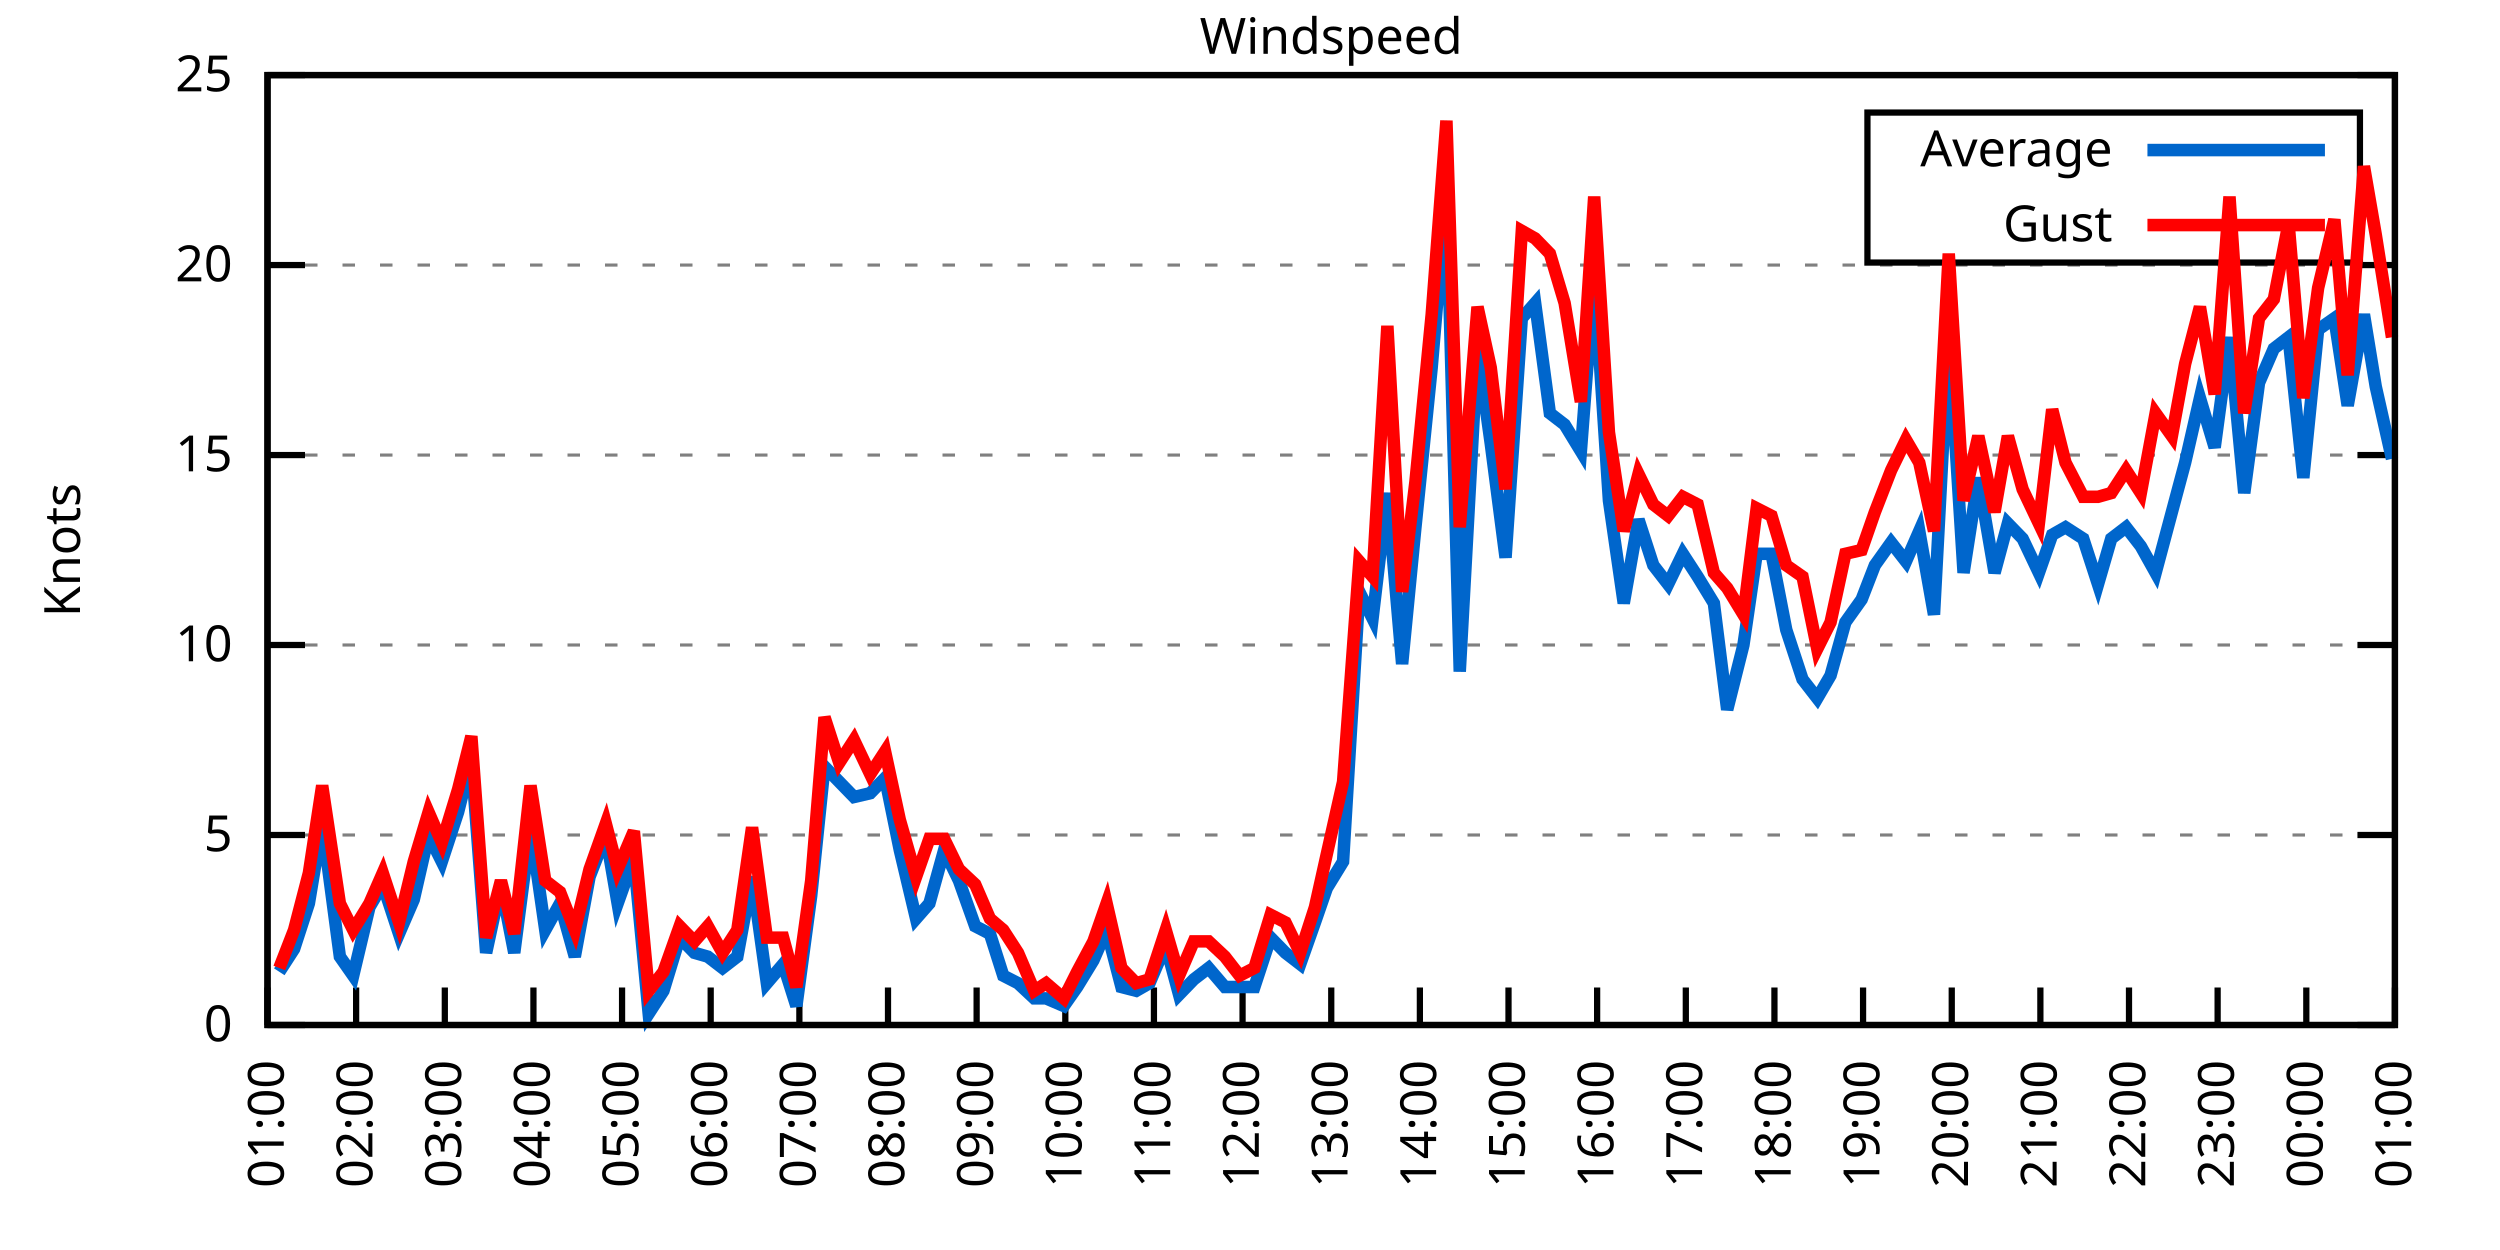
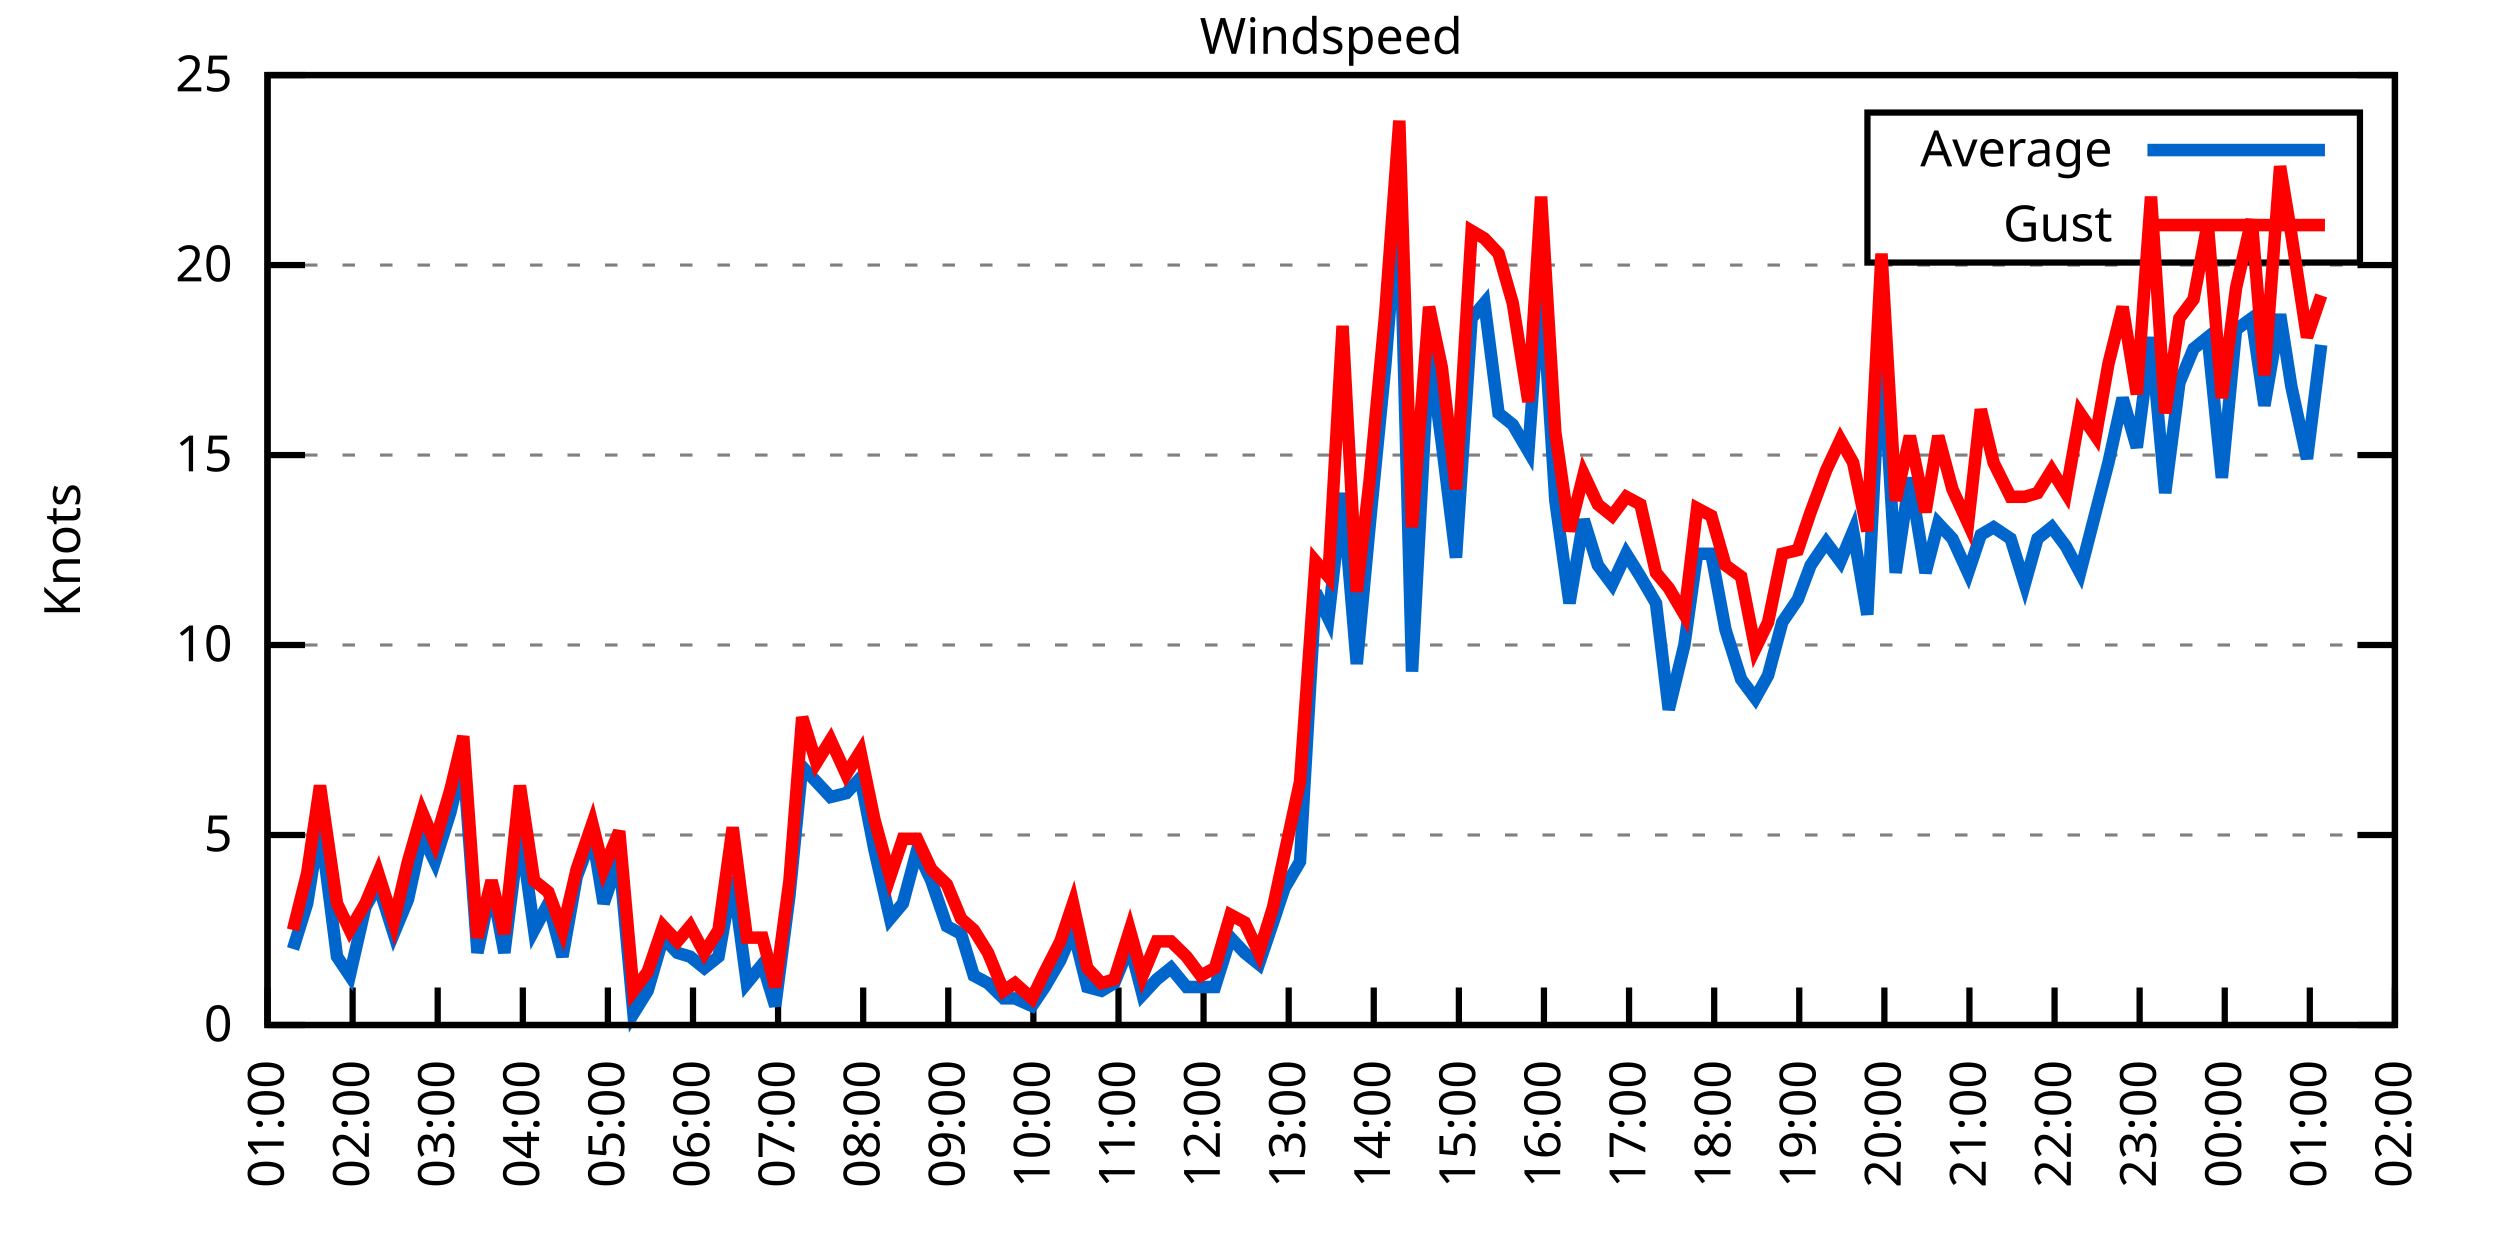
<svg xmlns="http://www.w3.org/2000/svg" xmlns:xlink="http://www.w3.org/1999/xlink" width="400" height="200" viewBox="0 0 400 200">
  <g id="gnuplot_canvas">
    <rect x="0" y="0" width="400" height="200" fill="none" />
    <defs>
      <circle id="gpDot" r="0.5" stroke-width="0.5" stroke="currentColor" />
      <path id="gpPt0" stroke-width="0.333" stroke="currentColor" d="M-1,0 h2 M0,-1 v2" />
      <path id="gpPt1" stroke-width="0.333" stroke="currentColor" d="M-1,-1 L1,1 M1,-1 L-1,1" />
      <path id="gpPt2" stroke-width="0.333" stroke="currentColor" d="M-1,0 L1,0 M0,-1 L0,1 M-1,-1 L1,1 M-1,1 L1,-1" />
      <rect id="gpPt3" stroke-width="0.333" stroke="currentColor" x="-1" y="-1" width="2" height="2" />
      <rect id="gpPt4" stroke-width="0.333" stroke="currentColor" fill="currentColor" x="-1" y="-1" width="2" height="2" />
      <circle id="gpPt5" stroke-width="0.333" stroke="currentColor" cx="0" cy="0" r="1" />
      <use xlink:href="#gpPt5" id="gpPt6" fill="currentColor" stroke="none" />
      <path id="gpPt7" stroke-width="0.333" stroke="currentColor" d="M0,-1.33 L-1.33,0.67 L1.33,0.67 z" />
      <use xlink:href="#gpPt7" id="gpPt8" fill="currentColor" stroke="none" />
      <use xlink:href="#gpPt7" id="gpPt9" stroke="currentColor" transform="rotate(180)" />
      <use xlink:href="#gpPt9" id="gpPt10" fill="currentColor" stroke="none" />
      <use xlink:href="#gpPt3" id="gpPt11" stroke="currentColor" transform="rotate(45)" />
      <use xlink:href="#gpPt11" id="gpPt12" fill="currentColor" stroke="none" />
      <path id="gpPt13" stroke-width="0.333" stroke="currentColor" d="M0,1.330 L1.265,0.411 L0.782,-1.067 L-0.782,-1.076 L-1.265,0.411 z" />
      <use xlink:href="#gpPt13" id="gpPt14" fill="currentColor" stroke="none" />
      <filter id="textbox" filterUnits="objectBoundingBox" x="0" y="0" height="1" width="1">
        <feFlood flood-color="white" flood-opacity="1" result="bgnd" />
        <feComposite in="SourceGraphic" in2="bgnd" operator="atop" />
      </filter>
      <filter id="greybox" filterUnits="objectBoundingBox" x="0" y="0" height="1" width="1">
        <feFlood flood-color="lightgrey" flood-opacity="1" result="grey" />
        <feComposite in="SourceGraphic" in2="grey" operator="atop" />
      </filter>
    </defs>
    <g fill="none" color="white" stroke="currentColor" stroke-width="1.00" stroke-linecap="butt" stroke-linejoin="miter">
</g>
    <g fill="none" color="black" stroke="currentColor" stroke-width="1.00" stroke-linecap="butt" stroke-linejoin="miter">
      <g stroke="none" shape-rendering="crispEdges">
        <polygon fill="rgb(255, 255, 255)" points="42.80,164.00 383.18,164.00 383.18,12.02 42.80,12.02 " />
      </g>
    </g>
    <g fill="none" color="black" stroke="currentColor" stroke-width="1.00" stroke-linecap="butt" stroke-linejoin="miter">
</g>
    <g fill="none" color="black" stroke="black" stroke-width="0.50" stroke-linecap="butt" stroke-linejoin="miter">
</g>
    <g fill="none" color="gray" stroke="currentColor" stroke-width="0.50" stroke-linecap="butt" stroke-linejoin="miter">
      <path stroke="gray" stroke-dasharray="2,4" class="gridline" d="M42.80,164.00 L383.19,164.00  " />
    </g>
    <g fill="none" color="gray" stroke="gray" stroke-width="1.00" stroke-linecap="butt" stroke-linejoin="miter">
</g>
    <g fill="none" color="black" stroke="currentColor" stroke-width="1.00" stroke-linecap="butt" stroke-linejoin="miter">
      <path stroke="black" d="M42.80,164.00 L48.80,164.00 M383.19,164.00 L377.19,164.00  " />
      <g transform="translate(37.20,166.60)" stroke="none" fill="black" font-family="Sans" font-size="8.00" text-anchor="end">
        <text>
          <tspan font-family="Sans"> 0</tspan>
        </text>
      </g>
    </g>
    <g fill="none" color="black" stroke="currentColor" stroke-width="1.00" stroke-linecap="butt" stroke-linejoin="miter">
</g>
    <g fill="none" color="black" stroke="black" stroke-width="0.50" stroke-linecap="butt" stroke-linejoin="miter">
</g>
    <g fill="none" color="gray" stroke="currentColor" stroke-width="0.50" stroke-linecap="butt" stroke-linejoin="miter">
      <path stroke="gray" stroke-dasharray="2,4" class="gridline" d="M42.80,133.60 L383.19,133.60  " />
    </g>
    <g fill="none" color="gray" stroke="gray" stroke-width="1.00" stroke-linecap="butt" stroke-linejoin="miter">
</g>
    <g fill="none" color="black" stroke="currentColor" stroke-width="1.00" stroke-linecap="butt" stroke-linejoin="miter">
      <path stroke="black" d="M42.80,133.60 L48.80,133.60 M383.19,133.60 L377.19,133.60  " />
      <g transform="translate(37.20,136.20)" stroke="none" fill="black" font-family="Sans" font-size="8.00" text-anchor="end">
        <text>
          <tspan font-family="Sans"> 5</tspan>
        </text>
      </g>
    </g>
    <g fill="none" color="black" stroke="currentColor" stroke-width="1.00" stroke-linecap="butt" stroke-linejoin="miter">
</g>
    <g fill="none" color="black" stroke="black" stroke-width="0.50" stroke-linecap="butt" stroke-linejoin="miter">
</g>
    <g fill="none" color="gray" stroke="currentColor" stroke-width="0.50" stroke-linecap="butt" stroke-linejoin="miter">
      <path stroke="gray" stroke-dasharray="2,4" class="gridline" d="M42.80,103.20 L383.19,103.20  " />
    </g>
    <g fill="none" color="gray" stroke="gray" stroke-width="1.00" stroke-linecap="butt" stroke-linejoin="miter">
</g>
    <g fill="none" color="black" stroke="currentColor" stroke-width="1.00" stroke-linecap="butt" stroke-linejoin="miter">
      <path stroke="black" d="M42.80,103.20 L48.80,103.20 M383.19,103.20 L377.19,103.20  " />
      <g transform="translate(37.20,105.80)" stroke="none" fill="black" font-family="Sans" font-size="8.00" text-anchor="end">
        <text>
          <tspan font-family="Sans"> 10</tspan>
        </text>
      </g>
    </g>
    <g fill="none" color="black" stroke="currentColor" stroke-width="1.00" stroke-linecap="butt" stroke-linejoin="miter">
</g>
    <g fill="none" color="black" stroke="black" stroke-width="0.50" stroke-linecap="butt" stroke-linejoin="miter">
</g>
    <g fill="none" color="gray" stroke="currentColor" stroke-width="0.50" stroke-linecap="butt" stroke-linejoin="miter">
      <path stroke="gray" stroke-dasharray="2,4" class="gridline" d="M42.80,72.81 L383.19,72.81  " />
    </g>
    <g fill="none" color="gray" stroke="gray" stroke-width="1.00" stroke-linecap="butt" stroke-linejoin="miter">
</g>
    <g fill="none" color="black" stroke="currentColor" stroke-width="1.00" stroke-linecap="butt" stroke-linejoin="miter">
      <path stroke="black" d="M42.80,72.81 L48.80,72.81 M383.19,72.81 L377.19,72.81  " />
      <g transform="translate(37.20,75.41)" stroke="none" fill="black" font-family="Sans" font-size="8.00" text-anchor="end">
        <text>
          <tspan font-family="Sans"> 15</tspan>
        </text>
      </g>
    </g>
    <g fill="none" color="black" stroke="currentColor" stroke-width="1.00" stroke-linecap="butt" stroke-linejoin="miter">
</g>
    <g fill="none" color="black" stroke="black" stroke-width="0.50" stroke-linecap="butt" stroke-linejoin="miter">
</g>
    <g fill="none" color="gray" stroke="currentColor" stroke-width="0.50" stroke-linecap="butt" stroke-linejoin="miter">
      <path stroke="gray" stroke-dasharray="2,4" class="gridline" d="M42.80,42.41 L383.19,42.41  " />
    </g>
    <g fill="none" color="gray" stroke="gray" stroke-width="1.00" stroke-linecap="butt" stroke-linejoin="miter">
</g>
    <g fill="none" color="black" stroke="currentColor" stroke-width="1.00" stroke-linecap="butt" stroke-linejoin="miter">
      <path stroke="black" d="M42.80,42.41 L48.80,42.41 M383.19,42.41 L377.19,42.41  " />
      <g transform="translate(37.20,45.01)" stroke="none" fill="black" font-family="Sans" font-size="8.00" text-anchor="end">
        <text>
          <tspan font-family="Sans"> 20</tspan>
        </text>
      </g>
    </g>
    <g fill="none" color="black" stroke="currentColor" stroke-width="1.00" stroke-linecap="butt" stroke-linejoin="miter">
</g>
    <g fill="none" color="black" stroke="black" stroke-width="0.50" stroke-linecap="butt" stroke-linejoin="miter">
</g>
    <g fill="none" color="gray" stroke="currentColor" stroke-width="0.50" stroke-linecap="butt" stroke-linejoin="miter">
      <path stroke="gray" stroke-dasharray="2,4" class="gridline" d="M42.80,12.01 L383.19,12.01  " />
    </g>
    <g fill="none" color="gray" stroke="gray" stroke-width="1.00" stroke-linecap="butt" stroke-linejoin="miter">
</g>
    <g fill="none" color="black" stroke="currentColor" stroke-width="1.00" stroke-linecap="butt" stroke-linejoin="miter">
      <path stroke="black" d="M42.80,12.01 L48.80,12.01 M383.19,12.01 L377.19,12.01  " />
      <g transform="translate(37.20,14.61)" stroke="none" fill="black" font-family="Sans" font-size="8.00" text-anchor="end">
        <text>
          <tspan font-family="Sans"> 25</tspan>
        </text>
      </g>
    </g>
    <g fill="none" color="black" stroke="currentColor" stroke-width="1.00" stroke-linecap="butt" stroke-linejoin="miter">
      <path stroke="black" d="M42.80,164.00 L42.80,158.00  " />
      <g transform="translate(45.40,169.60) rotate(270.00)" stroke="none" fill="black" font-family="Sans" font-size="8.00" text-anchor="end">
        <text>
          <tspan font-family="Sans">01:00</tspan>
        </text>
      </g>
    </g>
    <g fill="none" color="black" stroke="currentColor" stroke-width="1.00" stroke-linecap="butt" stroke-linejoin="miter">
-       <path stroke="black" d="M56.98,164.00 L56.98,158.00  " />
-       <g transform="translate(59.58,169.60) rotate(270.00)" stroke="none" fill="black" font-family="Sans" font-size="8.00" text-anchor="end">
+       <path stroke="black" d="M56.42,164.00 L56.42,158.00  " />
+       <g transform="translate(59.02,169.60) rotate(270.00)" stroke="none" fill="black" font-family="Sans" font-size="8.00" text-anchor="end">
        <text>
          <tspan font-family="Sans">02:00</tspan>
        </text>
      </g>
    </g>
    <g fill="none" color="black" stroke="currentColor" stroke-width="1.00" stroke-linecap="butt" stroke-linejoin="miter">
-       <path stroke="black" d="M71.17,164.00 L71.17,158.00  " />
-       <g transform="translate(73.77,169.60) rotate(270.00)" stroke="none" fill="black" font-family="Sans" font-size="8.00" text-anchor="end">
+       <path stroke="black" d="M70.03,164.00 L70.03,158.00  " />
+       <g transform="translate(72.63,169.60) rotate(270.00)" stroke="none" fill="black" font-family="Sans" font-size="8.00" text-anchor="end">
        <text>
          <tspan font-family="Sans">03:00</tspan>
        </text>
      </g>
    </g>
    <g fill="none" color="black" stroke="currentColor" stroke-width="1.00" stroke-linecap="butt" stroke-linejoin="miter">
-       <path stroke="black" d="M85.35,164.00 L85.35,158.00  " />
-       <g transform="translate(87.95,169.60) rotate(270.00)" stroke="none" fill="black" font-family="Sans" font-size="8.00" text-anchor="end">
+       <path stroke="black" d="M83.65,164.00 L83.65,158.00  " />
+       <g transform="translate(86.25,169.60) rotate(270.00)" stroke="none" fill="black" font-family="Sans" font-size="8.00" text-anchor="end">
        <text>
          <tspan font-family="Sans">04:00</tspan>
        </text>
      </g>
    </g>
    <g fill="none" color="black" stroke="currentColor" stroke-width="1.00" stroke-linecap="butt" stroke-linejoin="miter">
-       <path stroke="black" d="M99.53,164.00 L99.53,158.00  " />
-       <g transform="translate(102.13,169.60) rotate(270.00)" stroke="none" fill="black" font-family="Sans" font-size="8.00" text-anchor="end">
+       <path stroke="black" d="M97.26,164.00 L97.26,158.00  " />
+       <g transform="translate(99.86,169.60) rotate(270.00)" stroke="none" fill="black" font-family="Sans" font-size="8.00" text-anchor="end">
        <text>
          <tspan font-family="Sans">05:00</tspan>
        </text>
      </g>
    </g>
    <g fill="none" color="black" stroke="currentColor" stroke-width="1.00" stroke-linecap="butt" stroke-linejoin="miter">
-       <path stroke="black" d="M113.71,164.00 L113.71,158.00  " />
-       <g transform="translate(116.31,169.60) rotate(270.00)" stroke="none" fill="black" font-family="Sans" font-size="8.00" text-anchor="end">
+       <path stroke="black" d="M110.88,164.00 L110.88,158.00  " />
+       <g transform="translate(113.48,169.60) rotate(270.00)" stroke="none" fill="black" font-family="Sans" font-size="8.00" text-anchor="end">
        <text>
          <tspan font-family="Sans">06:00</tspan>
        </text>
      </g>
    </g>
    <g fill="none" color="black" stroke="currentColor" stroke-width="1.00" stroke-linecap="butt" stroke-linejoin="miter">
-       <path stroke="black" d="M127.90,164.00 L127.90,158.00  " />
-       <g transform="translate(130.50,169.60) rotate(270.00)" stroke="none" fill="black" font-family="Sans" font-size="8.00" text-anchor="end">
+       <path stroke="black" d="M124.49,164.00 L124.49,158.00  " />
+       <g transform="translate(127.09,169.60) rotate(270.00)" stroke="none" fill="black" font-family="Sans" font-size="8.00" text-anchor="end">
        <text>
          <tspan font-family="Sans">07:00</tspan>
        </text>
      </g>
    </g>
    <g fill="none" color="black" stroke="currentColor" stroke-width="1.00" stroke-linecap="butt" stroke-linejoin="miter">
-       <path stroke="black" d="M142.08,164.00 L142.08,158.00  " />
-       <g transform="translate(144.68,169.60) rotate(270.00)" stroke="none" fill="black" font-family="Sans" font-size="8.00" text-anchor="end">
+       <path stroke="black" d="M138.11,164.00 L138.11,158.00  " />
+       <g transform="translate(140.71,169.60) rotate(270.00)" stroke="none" fill="black" font-family="Sans" font-size="8.00" text-anchor="end">
        <text>
          <tspan font-family="Sans">08:00</tspan>
        </text>
      </g>
    </g>
    <g fill="none" color="black" stroke="currentColor" stroke-width="1.00" stroke-linecap="butt" stroke-linejoin="miter">
-       <path stroke="black" d="M156.26,164.00 L156.26,158.00  " />
-       <g transform="translate(158.86,169.60) rotate(270.00)" stroke="none" fill="black" font-family="Sans" font-size="8.00" text-anchor="end">
+       <path stroke="black" d="M151.72,164.00 L151.72,158.00  " />
+       <g transform="translate(154.32,169.60) rotate(270.00)" stroke="none" fill="black" font-family="Sans" font-size="8.00" text-anchor="end">
        <text>
          <tspan font-family="Sans">09:00</tspan>
        </text>
      </g>
    </g>
    <g fill="none" color="black" stroke="currentColor" stroke-width="1.00" stroke-linecap="butt" stroke-linejoin="miter">
-       <path stroke="black" d="M170.45,164.00 L170.45,158.00  " />
-       <g transform="translate(173.05,169.60) rotate(270.00)" stroke="none" fill="black" font-family="Sans" font-size="8.00" text-anchor="end">
+       <path stroke="black" d="M165.34,164.00 L165.34,158.00  " />
+       <g transform="translate(167.94,169.60) rotate(270.00)" stroke="none" fill="black" font-family="Sans" font-size="8.00" text-anchor="end">
        <text>
          <tspan font-family="Sans">10:00</tspan>
        </text>
      </g>
    </g>
    <g fill="none" color="black" stroke="currentColor" stroke-width="1.00" stroke-linecap="butt" stroke-linejoin="miter">
-       <path stroke="black" d="M184.63,164.00 L184.63,158.00  " />
-       <g transform="translate(187.23,169.60) rotate(270.00)" stroke="none" fill="black" font-family="Sans" font-size="8.00" text-anchor="end">
+       <path stroke="black" d="M178.96,164.00 L178.96,158.00  " />
+       <g transform="translate(181.56,169.60) rotate(270.00)" stroke="none" fill="black" font-family="Sans" font-size="8.00" text-anchor="end">
        <text>
          <tspan font-family="Sans">11:00</tspan>
        </text>
      </g>
    </g>
    <g fill="none" color="black" stroke="currentColor" stroke-width="1.00" stroke-linecap="butt" stroke-linejoin="miter">
-       <path stroke="black" d="M198.81,164.00 L198.81,158.00  " />
-       <g transform="translate(201.41,169.60) rotate(270.00)" stroke="none" fill="black" font-family="Sans" font-size="8.00" text-anchor="end">
+       <path stroke="black" d="M192.57,164.00 L192.57,158.00  " />
+       <g transform="translate(195.17,169.60) rotate(270.00)" stroke="none" fill="black" font-family="Sans" font-size="8.00" text-anchor="end">
        <text>
          <tspan font-family="Sans">12:00</tspan>
        </text>
      </g>
    </g>
    <g fill="none" color="black" stroke="currentColor" stroke-width="1.00" stroke-linecap="butt" stroke-linejoin="miter">
-       <path stroke="black" d="M213.00,164.00 L213.00,158.00  " />
-       <g transform="translate(215.60,169.60) rotate(270.00)" stroke="none" fill="black" font-family="Sans" font-size="8.00" text-anchor="end">
+       <path stroke="black" d="M206.19,164.00 L206.19,158.00  " />
+       <g transform="translate(208.79,169.60) rotate(270.00)" stroke="none" fill="black" font-family="Sans" font-size="8.00" text-anchor="end">
        <text>
          <tspan font-family="Sans">13:00</tspan>
        </text>
      </g>
    </g>
    <g fill="none" color="black" stroke="currentColor" stroke-width="1.00" stroke-linecap="butt" stroke-linejoin="miter">
-       <path stroke="black" d="M227.18,164.00 L227.18,158.00  " />
-       <g transform="translate(229.78,169.60) rotate(270.00)" stroke="none" fill="black" font-family="Sans" font-size="8.00" text-anchor="end">
+       <path stroke="black" d="M219.80,164.00 L219.80,158.00  " />
+       <g transform="translate(222.40,169.60) rotate(270.00)" stroke="none" fill="black" font-family="Sans" font-size="8.00" text-anchor="end">
        <text>
          <tspan font-family="Sans">14:00</tspan>
        </text>
      </g>
    </g>
    <g fill="none" color="black" stroke="currentColor" stroke-width="1.00" stroke-linecap="butt" stroke-linejoin="miter">
-       <path stroke="black" d="M241.36,164.00 L241.36,158.00  " />
-       <g transform="translate(243.96,169.60) rotate(270.00)" stroke="none" fill="black" font-family="Sans" font-size="8.00" text-anchor="end">
+       <path stroke="black" d="M233.42,164.00 L233.42,158.00  " />
+       <g transform="translate(236.02,169.60) rotate(270.00)" stroke="none" fill="black" font-family="Sans" font-size="8.00" text-anchor="end">
        <text>
          <tspan font-family="Sans">15:00</tspan>
        </text>
      </g>
    </g>
    <g fill="none" color="black" stroke="currentColor" stroke-width="1.00" stroke-linecap="butt" stroke-linejoin="miter">
-       <path stroke="black" d="M255.54,164.00 L255.54,158.00  " />
-       <g transform="translate(258.14,169.60) rotate(270.00)" stroke="none" fill="black" font-family="Sans" font-size="8.00" text-anchor="end">
+       <path stroke="black" d="M247.03,164.00 L247.03,158.00  " />
+       <g transform="translate(249.63,169.60) rotate(270.00)" stroke="none" fill="black" font-family="Sans" font-size="8.00" text-anchor="end">
        <text>
          <tspan font-family="Sans">16:00</tspan>
        </text>
      </g>
    </g>
    <g fill="none" color="black" stroke="currentColor" stroke-width="1.00" stroke-linecap="butt" stroke-linejoin="miter">
-       <path stroke="black" d="M269.73,164.00 L269.73,158.00  " />
-       <g transform="translate(272.33,169.60) rotate(270.00)" stroke="none" fill="black" font-family="Sans" font-size="8.00" text-anchor="end">
+       <path stroke="black" d="M260.65,164.00 L260.65,158.00  " />
+       <g transform="translate(263.25,169.60) rotate(270.00)" stroke="none" fill="black" font-family="Sans" font-size="8.00" text-anchor="end">
        <text>
          <tspan font-family="Sans">17:00</tspan>
        </text>
      </g>
    </g>
    <g fill="none" color="black" stroke="currentColor" stroke-width="1.00" stroke-linecap="butt" stroke-linejoin="miter">
-       <path stroke="black" d="M283.91,164.00 L283.91,158.00  " />
-       <g transform="translate(286.51,169.60) rotate(270.00)" stroke="none" fill="black" font-family="Sans" font-size="8.00" text-anchor="end">
+       <path stroke="black" d="M274.27,164.00 L274.27,158.00  " />
+       <g transform="translate(276.87,169.60) rotate(270.00)" stroke="none" fill="black" font-family="Sans" font-size="8.00" text-anchor="end">
        <text>
          <tspan font-family="Sans">18:00</tspan>
        </text>
      </g>
    </g>
    <g fill="none" color="black" stroke="currentColor" stroke-width="1.00" stroke-linecap="butt" stroke-linejoin="miter">
-       <path stroke="black" d="M298.09,164.00 L298.09,158.00  " />
-       <g transform="translate(300.69,169.60) rotate(270.00)" stroke="none" fill="black" font-family="Sans" font-size="8.00" text-anchor="end">
+       <path stroke="black" d="M287.88,164.00 L287.88,158.00  " />
+       <g transform="translate(290.48,169.60) rotate(270.00)" stroke="none" fill="black" font-family="Sans" font-size="8.00" text-anchor="end">
        <text>
          <tspan font-family="Sans">19:00</tspan>
        </text>
      </g>
    </g>
    <g fill="none" color="black" stroke="currentColor" stroke-width="1.00" stroke-linecap="butt" stroke-linejoin="miter">
-       <path stroke="black" d="M312.28,164.00 L312.28,158.00  " />
-       <g transform="translate(314.88,169.60) rotate(270.00)" stroke="none" fill="black" font-family="Sans" font-size="8.00" text-anchor="end">
+       <path stroke="black" d="M301.50,164.00 L301.50,158.00  " />
+       <g transform="translate(304.10,169.60) rotate(270.00)" stroke="none" fill="black" font-family="Sans" font-size="8.00" text-anchor="end">
        <text>
          <tspan font-family="Sans">20:00</tspan>
        </text>
      </g>
    </g>
    <g fill="none" color="black" stroke="currentColor" stroke-width="1.00" stroke-linecap="butt" stroke-linejoin="miter">
-       <path stroke="black" d="M326.46,164.00 L326.46,158.00  " />
-       <g transform="translate(329.06,169.60) rotate(270.00)" stroke="none" fill="black" font-family="Sans" font-size="8.00" text-anchor="end">
+       <path stroke="black" d="M315.11,164.00 L315.11,158.00  " />
+       <g transform="translate(317.71,169.60) rotate(270.00)" stroke="none" fill="black" font-family="Sans" font-size="8.00" text-anchor="end">
        <text>
          <tspan font-family="Sans">21:00</tspan>
        </text>
      </g>
    </g>
    <g fill="none" color="black" stroke="currentColor" stroke-width="1.00" stroke-linecap="butt" stroke-linejoin="miter">
-       <path stroke="black" d="M340.64,164.00 L340.64,158.00  " />
-       <g transform="translate(343.24,169.60) rotate(270.00)" stroke="none" fill="black" font-family="Sans" font-size="8.00" text-anchor="end">
+       <path stroke="black" d="M328.73,164.00 L328.73,158.00  " />
+       <g transform="translate(331.33,169.60) rotate(270.00)" stroke="none" fill="black" font-family="Sans" font-size="8.00" text-anchor="end">
        <text>
          <tspan font-family="Sans">22:00</tspan>
        </text>
      </g>
    </g>
    <g fill="none" color="black" stroke="currentColor" stroke-width="1.00" stroke-linecap="butt" stroke-linejoin="miter">
-       <path stroke="black" d="M354.82,164.00 L354.82,158.00  " />
-       <g transform="translate(357.42,169.60) rotate(270.00)" stroke="none" fill="black" font-family="Sans" font-size="8.00" text-anchor="end">
+       <path stroke="black" d="M342.34,164.00 L342.34,158.00  " />
+       <g transform="translate(344.94,169.60) rotate(270.00)" stroke="none" fill="black" font-family="Sans" font-size="8.00" text-anchor="end">
        <text>
          <tspan font-family="Sans">23:00</tspan>
        </text>
      </g>
    </g>
    <g fill="none" color="black" stroke="currentColor" stroke-width="1.00" stroke-linecap="butt" stroke-linejoin="miter">
-       <path stroke="black" d="M369.01,164.00 L369.01,158.00  " />
-       <g transform="translate(371.61,169.60) rotate(270.00)" stroke="none" fill="black" font-family="Sans" font-size="8.00" text-anchor="end">
+       <path stroke="black" d="M355.96,164.00 L355.96,158.00  " />
+       <g transform="translate(358.56,169.60) rotate(270.00)" stroke="none" fill="black" font-family="Sans" font-size="8.00" text-anchor="end">
        <text>
          <tspan font-family="Sans">00:00</tspan>
+         </text>
+       </g>
+     </g>
+     <g fill="none" color="black" stroke="currentColor" stroke-width="1.00" stroke-linecap="butt" stroke-linejoin="miter">
+       <path stroke="black" d="M369.57,164.00 L369.57,158.00  " />
+       <g transform="translate(372.17,169.60) rotate(270.00)" stroke="none" fill="black" font-family="Sans" font-size="8.00" text-anchor="end">
+         <text>
+           <tspan font-family="Sans">01:00</tspan>
        </text>
      </g>
    </g>
    <g fill="none" color="black" stroke="currentColor" stroke-width="1.00" stroke-linecap="butt" stroke-linejoin="miter">
      <path stroke="black" d="M383.19,164.00 L383.19,158.00  " />
      <g transform="translate(385.79,169.60) rotate(270.00)" stroke="none" fill="black" font-family="Sans" font-size="8.00" text-anchor="end">
        <text>
-           <tspan font-family="Sans">01:00</tspan>
+           <tspan font-family="Sans">02:00</tspan>
        </text>
      </g>
    </g>
    <g fill="none" color="black" stroke="currentColor" stroke-width="1.00" stroke-linecap="butt" stroke-linejoin="miter">
</g>
    <g fill="none" color="black" stroke="currentColor" stroke-width="1.00" stroke-linecap="butt" stroke-linejoin="miter">
      <path stroke="black" d="M42.80,12.01 L42.80,164.00 L383.19,164.00 L383.19,12.01 L42.80,12.01 Z  " />
    </g>
    <g fill="none" color="black" stroke="currentColor" stroke-width="1.00" stroke-linecap="butt" stroke-linejoin="miter">
</g>
    <g fill="none" color="black" stroke="currentColor" stroke-width="1.00" stroke-linecap="butt" stroke-linejoin="miter">
      <path stroke="black" d="M298.79,42.01 L298.79,18.01 L377.59,18.01 L377.59,42.01 L298.79,42.01 Z  " />
    </g>
    <g id="Windspeed_plot_1">
      <g fill="none" color="white" stroke="black" stroke-width="2.00" stroke-linecap="butt" stroke-linejoin="miter">
</g>
      <g fill="none" color="black" stroke="currentColor" stroke-width="2.00" stroke-linecap="butt" stroke-linejoin="miter">
        <g transform="translate(337.99,26.61)" stroke="none" fill="black" font-family="Sans" font-size="8.00" text-anchor="end">
          <text>
            <tspan font-family="Sans">Average</tspan>
          </text>
        </g>
      </g>
      <g fill="none" color="black" stroke="currentColor" stroke-width="2.00" stroke-linecap="butt" stroke-linejoin="miter">
-         <path stroke="rgb(  0, 102, 204)" d="M343.59,24.01 L371.99,24.01 M44.69,155.49 L47.05,151.84 L49.42,144.55 L51.55,131.78 L54.38,153.06 L56.51,156.10   L59.11,145.15 L61.24,141.51 L63.84,149.41 L66.20,143.94 L68.57,133.60 L70.69,137.86 L73.29,129.95 L75.42,121.44   L77.78,152.45 L80.15,141.51 L82.28,152.45 L84.88,132.39 L87.24,148.80 L89.60,144.55 L91.97,153.06 L94.33,140.29   L96.93,133.60 L98.82,144.55 L101.42,137.25 L103.79,162.18 L106.15,158.53 L108.75,150.02 L111.11,152.45 L113.24,153.06   L115.61,154.88 L117.97,153.06 L120.33,140.29 L122.70,157.31 L125.30,154.27 L127.42,160.96 L129.79,143.33 L131.92,122.66   L134.28,125.09 L136.64,127.52 L139.24,126.91 L141.61,124.48 L143.97,136.03 L146.57,146.98 L148.70,144.55 L151.06,136.03   L153.43,140.90 L156.03,148.19 L158.39,149.41 L160.52,156.10 L162.88,157.31 L165.48,159.74 L167.37,159.74 L170.21,160.96   L172.34,157.92 L174.94,153.66 L177.06,148.80 L179.43,157.92 L181.79,158.53 L183.92,157.31 L186.52,151.23 L188.65,159.14   L191.01,156.70 L193.38,154.88 L195.98,157.92 L198.34,157.92 L200.70,157.92 L203.30,150.02 L205.67,152.45 L208.03,154.27   L210.39,147.59 L212.29,142.11 L214.89,137.86 L217.49,94.69 L219.61,98.95 L221.98,78.89 L224.34,106.24 L226.47,84.36   L229.07,58.82 L231.43,30.86 L233.56,107.46 L236.40,55.78 L238.52,70.98 L240.89,89.22 L243.49,50.92 L245.62,48.49   L247.98,66.12 L250.34,67.94 L252.94,72.20 L255.07,44.23 L257.43,80.10 L259.80,96.52 L262.16,83.14 L264.53,90.44   L266.89,93.48 L269.25,88.61 L271.62,92.26 L274.22,96.52 L276.35,113.54 L278.95,103.20 L281.07,88.61 L283.44,88.61   L285.80,100.77 L288.40,108.68 L290.76,111.72 L292.89,108.07 L295.26,99.56 L297.86,95.91 L299.98,90.44 L302.58,86.79   L304.95,89.83 L307.08,84.97 L309.44,98.34 L311.80,53.96 L314.17,91.65 L316.53,76.45 L319.13,91.65 L321.26,83.75   L323.62,86.18 L326.22,91.65 L328.35,85.57 L330.48,84.36 L333.31,86.18 L335.68,93.48 L337.80,86.18 L340.17,84.36   L342.53,87.40 L344.90,91.65 L347.50,81.93 L349.62,74.02 L351.99,63.69 L354.35,71.59 L356.72,53.96 L359.08,78.89   L361.44,61.25 L363.81,55.78 L366.17,53.96 L368.53,76.45 L370.90,52.74 L373.50,50.92 L375.63,64.90 L378.23,50.31   L380.12,61.86 L382.72,73.41  " />
+         <path stroke="rgb(  0, 102, 204)" d="M343.59,24.01 L371.99,24.01 M46.88,151.84 L49.15,144.55 L51.20,131.78 L53.92,153.06 L55.96,156.10 L58.46,145.15   L60.50,141.51 L63.00,149.41 L65.27,143.94 L67.54,133.60 L69.58,137.86 L72.07,129.95 L74.12,121.44 L76.39,152.45   L78.65,141.51 L80.70,152.45 L83.19,132.39 L85.46,148.80 L87.73,144.55 L90.00,153.06 L92.27,140.29 L94.77,133.60   L96.58,144.55 L99.08,137.25 L101.35,162.18 L103.62,158.53 L106.11,150.02 L108.38,152.45 L110.42,153.06 L112.69,154.88   L114.96,153.06 L117.23,140.29 L119.50,157.31 L122.00,154.27 L124.04,160.96 L126.31,143.33 L128.35,122.66 L130.62,125.09   L132.89,127.52 L135.39,126.91 L137.66,124.48 L139.92,136.03 L142.42,146.98 L144.46,144.55 L146.73,136.03 L149.00,140.90   L151.50,148.19 L153.77,149.41 L155.81,156.10 L158.08,157.31 L160.57,159.74 L162.39,159.74 L165.11,160.96 L167.16,157.92   L169.65,153.66 L171.69,148.80 L173.96,157.92 L176.23,158.53 L178.28,157.31 L180.77,151.23 L182.81,159.14 L185.08,156.70   L187.35,154.88 L189.85,157.92 L192.12,157.92 L194.39,157.92 L196.88,150.02 L199.15,152.45 L201.42,154.27 L203.69,147.59   L205.51,142.11 L208.00,137.86 L210.50,94.69 L212.54,98.95 L214.81,78.89 L217.08,106.24 L219.12,84.36 L221.62,58.82   L223.89,30.86 L225.93,107.46 L228.65,55.78 L230.70,70.98 L232.96,89.22 L235.46,50.92 L237.50,48.49 L239.77,66.12   L242.04,67.94 L244.54,72.20 L246.58,44.23 L248.85,80.10 L251.12,96.52 L253.39,83.14 L255.66,90.44 L257.93,93.48   L260.20,88.61 L262.47,92.26 L264.96,96.52 L267.00,113.54 L269.50,103.20 L271.54,88.61 L273.81,88.61 L276.08,100.77   L278.58,108.68 L280.85,111.72 L282.89,108.07 L285.16,99.56 L287.65,95.91 L289.70,90.44 L292.19,86.79 L294.46,89.83   L296.50,84.97 L298.77,98.34 L301.04,53.96 L303.31,91.65 L305.58,76.45 L308.08,91.65 L310.12,83.75 L312.39,86.18   L314.89,91.65 L316.93,85.57 L318.97,84.36 L321.69,86.18 L323.96,93.48 L326.00,86.18 L328.27,84.36 L330.54,87.40   L332.81,91.65 L335.31,81.93 L337.35,74.02 L339.62,63.69 L341.89,71.59 L344.16,53.96 L346.43,78.89 L348.70,61.25   L350.97,55.78 L353.24,53.96 L355.50,76.45 L357.77,52.74 L360.27,50.92 L362.31,64.90 L364.81,50.31 L366.62,61.86   L369.12,73.41 L371.39,55.18  " />
      </g>
    </g>
    <g id="Windspeed_plot_2">
      <g fill="none" color="black" stroke="currentColor" stroke-width="2.00" stroke-linecap="butt" stroke-linejoin="miter">
        <g transform="translate(337.99,38.61)" stroke="none" fill="black" font-family="Sans" font-size="8.00" text-anchor="end">
          <text>
            <tspan font-family="Sans">Gust</tspan>
          </text>
        </g>
      </g>
      <g fill="none" color="black" stroke="currentColor" stroke-width="2.00" stroke-linecap="butt" stroke-linejoin="miter">
-         <path stroke="rgb(255,   0,   0)" d="M343.59,36.01 L371.99,36.01 M44.69,154.88 L47.05,148.80 L49.42,139.68 L51.55,125.70 L54.38,144.55 L56.51,148.80   L59.11,144.55 L61.24,139.68 L63.84,147.59 L66.20,137.86 L68.57,129.95 L70.69,134.82 L73.29,126.31 L75.42,117.80   L77.78,150.02 L80.15,140.90 L82.28,149.41 L84.88,125.70 L87.24,140.90 L89.60,142.72 L91.97,148.80 L94.33,139.07   L96.93,131.78 L98.82,139.07 L101.42,132.99 L103.79,158.53 L106.15,155.49 L108.75,148.19 L111.11,150.62 L113.24,148.19   L115.61,152.45 L117.97,148.80 L120.33,132.39 L122.70,150.02 L125.30,150.02 L127.42,157.92 L129.79,140.90 L131.92,114.76   L134.28,122.05 L136.64,118.40 L139.24,123.87 L141.61,120.23 L143.97,131.17 L146.57,140.29 L148.70,134.21 L151.06,134.21   L153.43,139.07 L156.03,141.51 L158.39,146.98 L160.52,148.80 L162.88,152.45 L165.48,158.53 L167.37,157.31 L170.21,159.74   L172.34,155.49 L174.94,150.62 L177.06,144.55 L179.43,154.88 L181.79,157.31 L183.92,156.70 L186.52,148.80 L188.65,156.10   L191.01,150.62 L193.38,150.62 L195.98,153.06 L198.34,156.10 L200.70,154.88 L203.30,146.37 L205.67,147.59 L208.03,152.45   L210.39,145.15 L212.29,136.64 L214.89,125.09 L217.49,89.83 L219.61,92.26 L221.98,52.14 L224.34,94.69 L226.47,77.06   L229.07,50.31 L231.43,19.31 L233.56,84.36 L236.40,49.10 L238.52,58.82 L240.89,78.28 L243.49,36.94 L245.62,38.15   L247.98,40.58 L250.34,48.49 L252.94,64.29 L255.07,31.46 L257.43,69.16 L259.80,84.97 L262.16,75.85 L264.53,80.71   L266.89,82.53 L269.25,79.49 L271.62,80.71 L274.22,91.65 L276.35,94.08 L278.95,98.34 L281.07,81.32 L283.44,82.53   L285.80,90.44 L288.40,92.26 L290.76,103.81 L292.89,99.56 L295.26,88.61 L297.86,88.00 L299.98,81.93 L302.58,75.24   L304.95,70.37 L307.08,74.02 L309.44,84.97 L311.80,40.58 L314.17,80.10 L316.53,69.77 L319.13,81.93 L321.26,69.77   L323.62,78.28 L326.22,83.75 L328.35,65.51 L330.48,74.02 L333.31,79.49 L335.68,79.49 L337.80,78.89 L340.17,75.24   L342.53,78.89 L344.90,66.12 L347.50,69.77 L349.62,58.21 L351.99,49.10 L354.35,63.08 L356.72,31.46 L359.08,66.12   L361.44,50.92 L363.81,47.88 L366.17,35.72 L368.53,63.69 L370.90,46.06 L373.50,35.11 L375.63,60.04 L378.23,26.60   L380.12,37.54 L382.72,53.96  " />
+         <path stroke="rgb(255,   0,   0)" d="M343.59,36.01 L371.99,36.01 M46.88,148.80 L49.15,139.68 L51.20,125.70 L53.92,144.55 L55.96,148.80 L58.46,144.55   L60.50,139.68 L63.00,147.59 L65.27,137.86 L67.54,129.95 L69.58,134.82 L72.07,126.31 L74.12,117.80 L76.39,150.02   L78.65,140.90 L80.70,149.41 L83.19,125.70 L85.46,140.90 L87.73,142.72 L90.00,148.80 L92.27,139.07 L94.77,131.78   L96.58,139.07 L99.08,132.99 L101.35,158.53 L103.62,155.49 L106.11,148.19 L108.38,150.62 L110.42,148.19 L112.69,152.45   L114.96,148.80 L117.23,132.39 L119.50,150.02 L122.00,150.02 L124.04,157.92 L126.31,140.90 L128.35,114.76 L130.62,122.05   L132.89,118.40 L135.39,123.87 L137.66,120.23 L139.92,131.17 L142.42,140.29 L144.46,134.21 L146.73,134.21 L149.00,139.07   L151.50,141.51 L153.77,146.98 L155.81,148.80 L158.08,152.45 L160.57,158.53 L162.39,157.31 L165.11,159.74 L167.16,155.49   L169.65,150.62 L171.69,144.55 L173.96,154.88 L176.23,157.31 L178.28,156.70 L180.77,148.80 L182.81,156.10 L185.08,150.62   L187.35,150.62 L189.85,153.06 L192.12,156.10 L194.39,154.88 L196.88,146.37 L199.15,147.59 L201.42,152.45 L203.69,145.15   L205.51,136.64 L208.00,125.09 L210.50,89.83 L212.54,92.26 L214.81,52.14 L217.08,94.69 L219.12,77.06 L221.62,50.31   L223.89,19.31 L225.93,84.36 L228.65,49.10 L230.70,58.82 L232.96,78.28 L235.46,36.94 L237.50,38.15 L239.77,40.58   L242.04,48.49 L244.54,64.29 L246.58,31.46 L248.85,69.16 L251.12,84.97 L253.39,75.85 L255.66,80.71 L257.93,82.53   L260.20,79.49 L262.47,80.71 L264.96,91.65 L267.00,94.08 L269.50,98.34 L271.54,81.32 L273.81,82.53 L276.08,90.44   L278.58,92.26 L280.85,103.81 L282.89,99.56 L285.16,88.61 L287.65,88.00 L289.70,81.93 L292.19,75.24 L294.46,70.37   L296.50,74.02 L298.77,84.97 L301.04,40.58 L303.31,80.10 L305.58,69.77 L308.08,81.93 L310.12,69.77 L312.39,78.28   L314.89,83.75 L316.93,65.51 L318.97,74.02 L321.69,79.49 L323.96,79.49 L326.00,78.89 L328.27,75.24 L330.54,78.89   L332.81,66.12 L335.31,69.77 L337.35,58.21 L339.62,49.10 L341.89,63.08 L344.16,31.46 L346.43,66.12 L348.70,50.92   L350.97,47.88 L353.24,35.72 L355.50,63.69 L357.77,46.06 L360.27,35.11 L362.31,60.04 L364.81,26.60 L366.62,37.54   L369.12,53.96 L371.39,47.27  " />
      </g>
    </g>
    <g fill="none" color="black" stroke="currentColor" stroke-width="2.00" stroke-linecap="butt" stroke-linejoin="miter">
</g>
    <g fill="none" color="black" stroke="black" stroke-width="1.00" stroke-linecap="butt" stroke-linejoin="miter">
</g>
    <g fill="none" color="black" stroke="currentColor" stroke-width="1.00" stroke-linecap="butt" stroke-linejoin="miter">
      <path stroke="black" d="M42.80,12.01 L42.80,164.00 L383.19,164.00 L383.19,12.01 L42.80,12.01 Z  " />
      <g transform="translate(12.80,88.01) rotate(270.00)" stroke="none" fill="black" font-family="Sans" font-size="8.00" text-anchor="middle">
        <text>
          <tspan font-family="Sans">Knots</tspan>
        </text>
      </g>
    </g>
    <g fill="none" color="black" stroke="currentColor" stroke-width="1.00" stroke-linecap="butt" stroke-linejoin="miter">
</g>
    <g fill="none" color="black" stroke="currentColor" stroke-width="1.00" stroke-linecap="butt" stroke-linejoin="miter">
      <g transform="translate(212.99,8.61)" stroke="none" fill="black" font-family="Sans" font-size="8.00" text-anchor="middle">
        <text>
          <tspan font-family="Sans">Windspeed</tspan>
        </text>
      </g>
    </g>
    <g fill="none" color="black" stroke="currentColor" stroke-width="1.00" stroke-linecap="butt" stroke-linejoin="miter">
</g>
  </g>
</svg>
